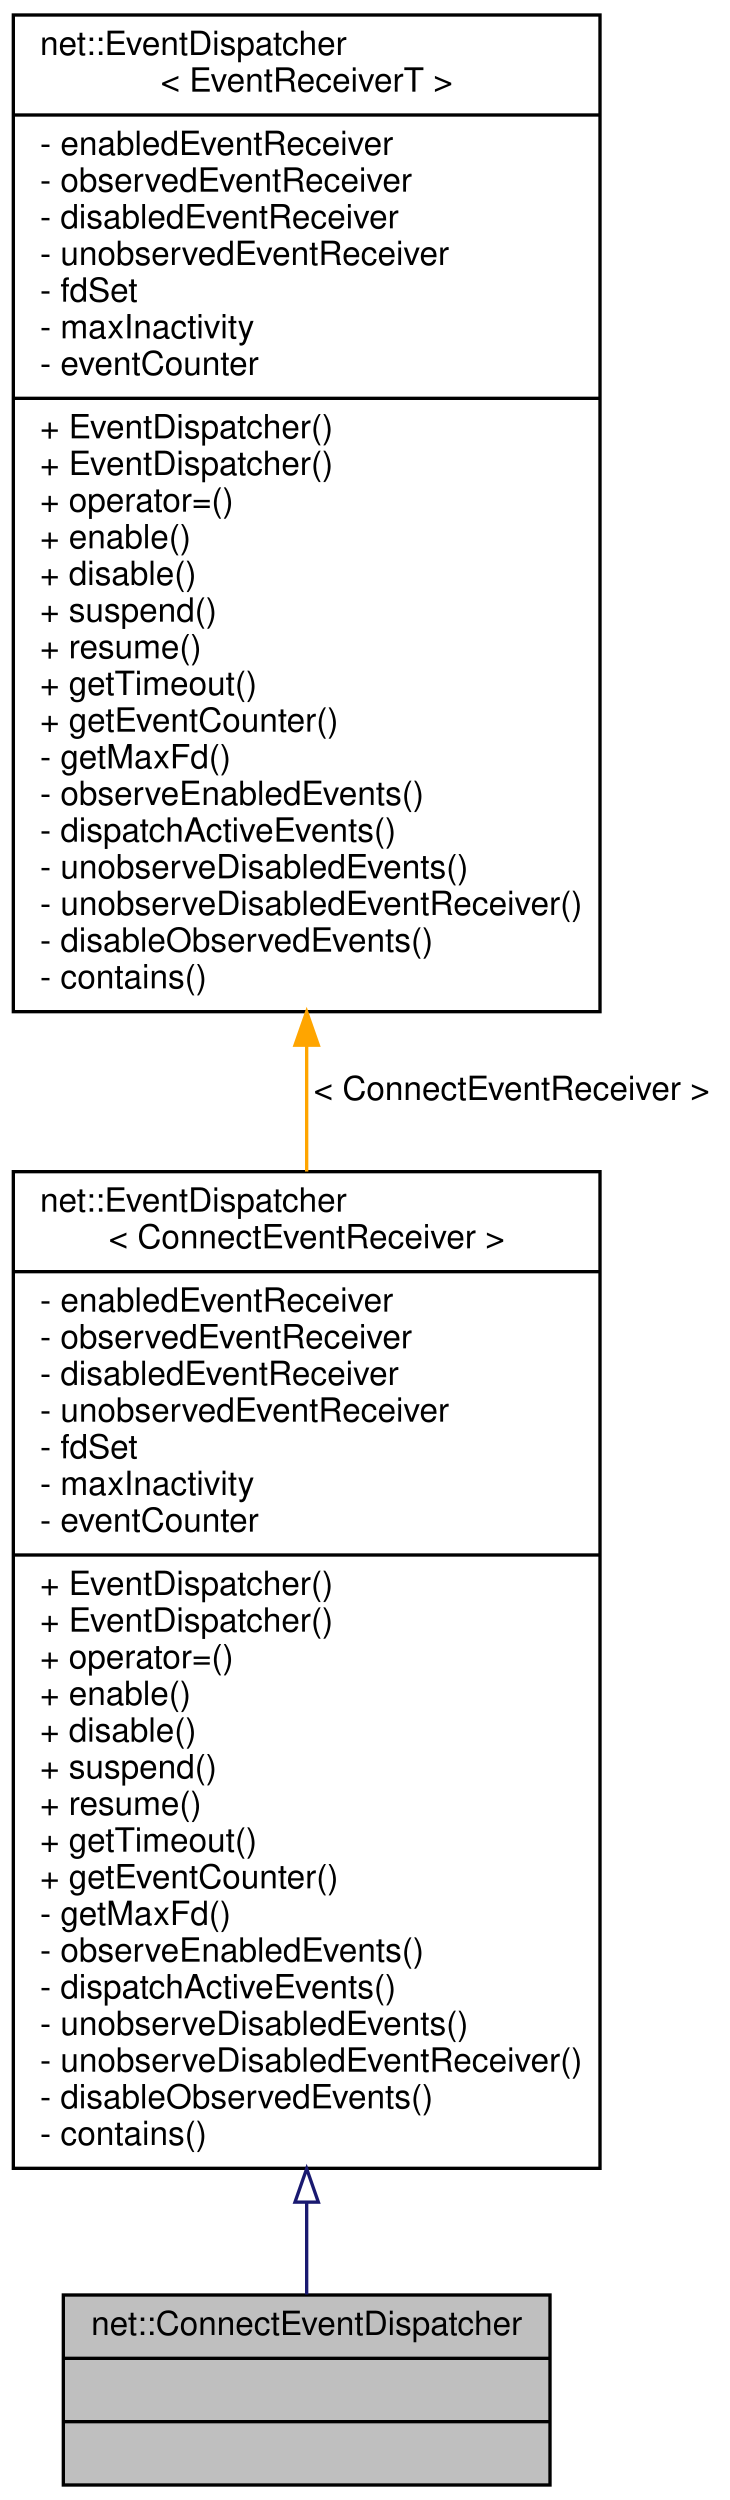
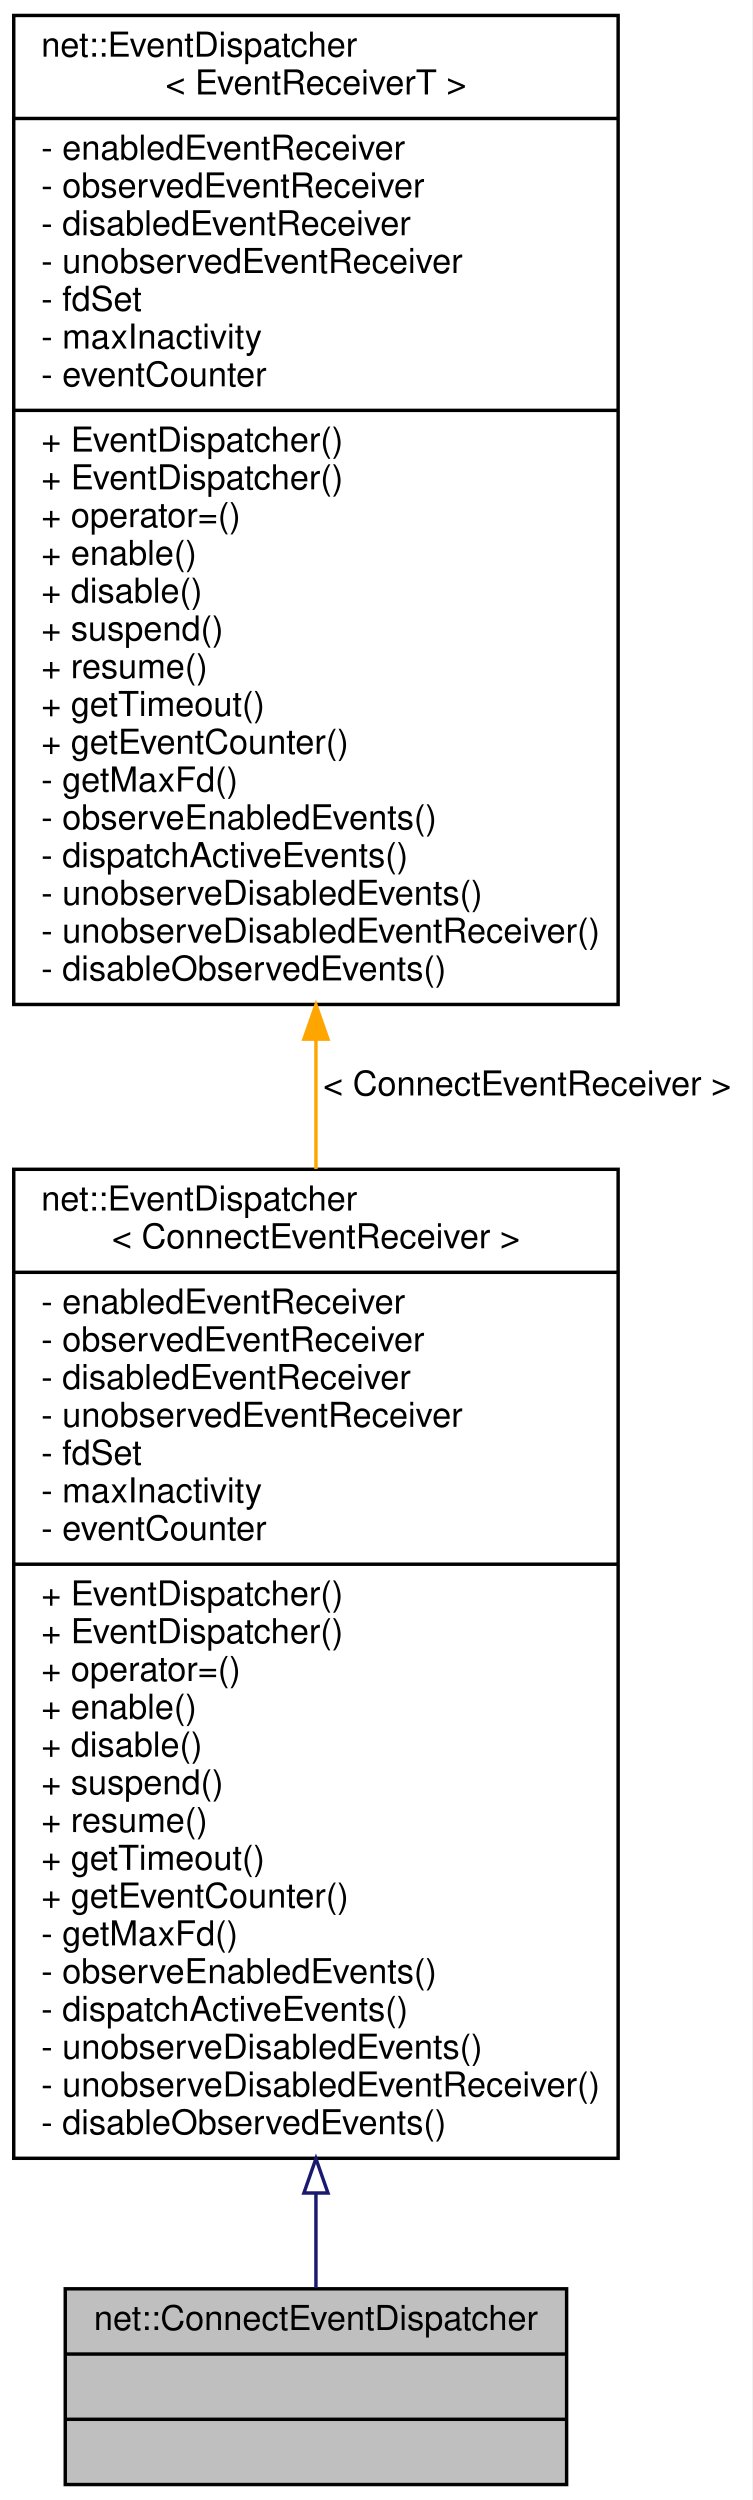
- <svg xmlns="http://www.w3.org/2000/svg" xmlns:xlink="http://www.w3.org/1999/xlink" width="219pt" height="750pt" viewBox="0.00 0.00 219.00 750.00">
-   <g id="graph0" class="graph" transform="scale(1 1) rotate(0) translate(4 746)">
-     <polygon fill="white" stroke="transparent" points="-4,4 -4,-746 215,-746 215,4 -4,4" />
+ <svg xmlns="http://www.w3.org/2000/svg" xmlns:xlink="http://www.w3.org/1999/xlink" width="219pt" height="728pt" viewBox="0.00 0.00 219.00 728.00">
+   <g id="graph0" class="graph" transform="scale(1 1) rotate(0) translate(4 724)">
+     <polygon fill="white" stroke="transparent" points="-4,4 -4,-724 215,-724 215,4 -4,4" />
    <g id="node1" class="node">
      <g id="a_node1">
        <a xlink:title=" ">
          <polygon fill="#bfbfbf" stroke="black" points="15,-0.5 15,-57.5 161,-57.5 161,-0.5 15,-0.5" />
          <text text-anchor="middle" x="88" y="-45.5" font-family="Helvetica,sans-Serif" font-size="10.00">net::ConnectEventDispatcher</text>
          <polyline fill="none" stroke="black" points="15,-38.5 161,-38.5 " />
          <text text-anchor="middle" x="88" y="-26.5" font-family="Helvetica,sans-Serif" font-size="10.00"> </text>
          <polyline fill="none" stroke="black" points="15,-19.5 161,-19.5 " />
          <text text-anchor="middle" x="88" y="-7.5" font-family="Helvetica,sans-Serif" font-size="10.00"> </text>
        </a>
      </g>
    </g>
    <g id="node2" class="node">
      <g id="a_node2">
        <a xlink:href="classnet_1_1_event_dispatcher.html" target="_top" xlink:title=" ">
-           <polygon fill="white" stroke="black" points="0,-95.5 0,-394.5 176,-394.5 176,-95.5 0,-95.5" />
-           <text text-anchor="start" x="8" y="-382.5" font-family="Helvetica,sans-Serif" font-size="10.00">net::EventDispatcher</text>
-           <text text-anchor="middle" x="88" y="-371.5" font-family="Helvetica,sans-Serif" font-size="10.00">&lt; ConnectEventReceiver &gt;</text>
-           <polyline fill="none" stroke="black" points="0,-364.5 176,-364.5 " />
-           <text text-anchor="start" x="8" y="-352.5" font-family="Helvetica,sans-Serif" font-size="10.00">- enabledEventReceiver</text>
-           <text text-anchor="start" x="8" y="-341.5" font-family="Helvetica,sans-Serif" font-size="10.00">- observedEventReceiver</text>
-           <text text-anchor="start" x="8" y="-330.5" font-family="Helvetica,sans-Serif" font-size="10.00">- disabledEventReceiver</text>
-           <text text-anchor="start" x="8" y="-319.5" font-family="Helvetica,sans-Serif" font-size="10.00">- unobservedEventReceiver</text>
-           <text text-anchor="start" x="8" y="-308.5" font-family="Helvetica,sans-Serif" font-size="10.00">- fdSet</text>
-           <text text-anchor="start" x="8" y="-297.5" font-family="Helvetica,sans-Serif" font-size="10.00">- maxInactivity</text>
-           <text text-anchor="start" x="8" y="-286.5" font-family="Helvetica,sans-Serif" font-size="10.00">- eventCounter</text>
-           <polyline fill="none" stroke="black" points="0,-279.5 176,-279.5 " />
-           <text text-anchor="start" x="8" y="-267.5" font-family="Helvetica,sans-Serif" font-size="10.00">+ EventDispatcher()</text>
+           <polygon fill="white" stroke="black" points="0,-95.5 0,-383.5 176,-383.5 176,-95.5 0,-95.5" />
+           <text text-anchor="start" x="8" y="-371.5" font-family="Helvetica,sans-Serif" font-size="10.00">net::EventDispatcher</text>
+           <text text-anchor="middle" x="88" y="-360.5" font-family="Helvetica,sans-Serif" font-size="10.00">&lt; ConnectEventReceiver &gt;</text>
+           <polyline fill="none" stroke="black" points="0,-353.5 176,-353.5 " />
+           <text text-anchor="start" x="8" y="-341.5" font-family="Helvetica,sans-Serif" font-size="10.00">- enabledEventReceiver</text>
+           <text text-anchor="start" x="8" y="-330.5" font-family="Helvetica,sans-Serif" font-size="10.00">- observedEventReceiver</text>
+           <text text-anchor="start" x="8" y="-319.5" font-family="Helvetica,sans-Serif" font-size="10.00">- disabledEventReceiver</text>
+           <text text-anchor="start" x="8" y="-308.5" font-family="Helvetica,sans-Serif" font-size="10.00">- unobservedEventReceiver</text>
+           <text text-anchor="start" x="8" y="-297.5" font-family="Helvetica,sans-Serif" font-size="10.00">- fdSet</text>
+           <text text-anchor="start" x="8" y="-286.5" font-family="Helvetica,sans-Serif" font-size="10.00">- maxInactivity</text>
+           <text text-anchor="start" x="8" y="-275.5" font-family="Helvetica,sans-Serif" font-size="10.00">- eventCounter</text>
+           <polyline fill="none" stroke="black" points="0,-268.5 176,-268.5 " />
          <text text-anchor="start" x="8" y="-256.5" font-family="Helvetica,sans-Serif" font-size="10.00">+ EventDispatcher()</text>
-           <text text-anchor="start" x="8" y="-245.5" font-family="Helvetica,sans-Serif" font-size="10.00">+ operator=()</text>
-           <text text-anchor="start" x="8" y="-234.5" font-family="Helvetica,sans-Serif" font-size="10.00">+ enable()</text>
-           <text text-anchor="start" x="8" y="-223.5" font-family="Helvetica,sans-Serif" font-size="10.00">+ disable()</text>
-           <text text-anchor="start" x="8" y="-212.5" font-family="Helvetica,sans-Serif" font-size="10.00">+ suspend()</text>
-           <text text-anchor="start" x="8" y="-201.5" font-family="Helvetica,sans-Serif" font-size="10.00">+ resume()</text>
-           <text text-anchor="start" x="8" y="-190.5" font-family="Helvetica,sans-Serif" font-size="10.00">+ getTimeout()</text>
-           <text text-anchor="start" x="8" y="-179.5" font-family="Helvetica,sans-Serif" font-size="10.00">+ getEventCounter()</text>
-           <text text-anchor="start" x="8" y="-168.5" font-family="Helvetica,sans-Serif" font-size="10.00">- getMaxFd()</text>
-           <text text-anchor="start" x="8" y="-157.5" font-family="Helvetica,sans-Serif" font-size="10.00">- observeEnabledEvents()</text>
-           <text text-anchor="start" x="8" y="-146.5" font-family="Helvetica,sans-Serif" font-size="10.00">- dispatchActiveEvents()</text>
-           <text text-anchor="start" x="8" y="-135.5" font-family="Helvetica,sans-Serif" font-size="10.00">- unobserveDisabledEvents()</text>
-           <text text-anchor="start" x="8" y="-124.5" font-family="Helvetica,sans-Serif" font-size="10.00">- unobserveDisabledEventReceiver()</text>
-           <text text-anchor="start" x="8" y="-113.5" font-family="Helvetica,sans-Serif" font-size="10.00">- disableObservedEvents()</text>
-           <text text-anchor="start" x="8" y="-102.5" font-family="Helvetica,sans-Serif" font-size="10.00">- contains()</text>
+           <text text-anchor="start" x="8" y="-245.5" font-family="Helvetica,sans-Serif" font-size="10.00">+ EventDispatcher()</text>
+           <text text-anchor="start" x="8" y="-234.5" font-family="Helvetica,sans-Serif" font-size="10.00">+ operator=()</text>
+           <text text-anchor="start" x="8" y="-223.5" font-family="Helvetica,sans-Serif" font-size="10.00">+ enable()</text>
+           <text text-anchor="start" x="8" y="-212.5" font-family="Helvetica,sans-Serif" font-size="10.00">+ disable()</text>
+           <text text-anchor="start" x="8" y="-201.5" font-family="Helvetica,sans-Serif" font-size="10.00">+ suspend()</text>
+           <text text-anchor="start" x="8" y="-190.5" font-family="Helvetica,sans-Serif" font-size="10.00">+ resume()</text>
+           <text text-anchor="start" x="8" y="-179.5" font-family="Helvetica,sans-Serif" font-size="10.00">+ getTimeout()</text>
+           <text text-anchor="start" x="8" y="-168.5" font-family="Helvetica,sans-Serif" font-size="10.00">+ getEventCounter()</text>
+           <text text-anchor="start" x="8" y="-157.5" font-family="Helvetica,sans-Serif" font-size="10.00">- getMaxFd()</text>
+           <text text-anchor="start" x="8" y="-146.5" font-family="Helvetica,sans-Serif" font-size="10.00">- observeEnabledEvents()</text>
+           <text text-anchor="start" x="8" y="-135.5" font-family="Helvetica,sans-Serif" font-size="10.00">- dispatchActiveEvents()</text>
+           <text text-anchor="start" x="8" y="-124.5" font-family="Helvetica,sans-Serif" font-size="10.00">- unobserveDisabledEvents()</text>
+           <text text-anchor="start" x="8" y="-113.5" font-family="Helvetica,sans-Serif" font-size="10.00">- unobserveDisabledEventReceiver()</text>
+           <text text-anchor="start" x="8" y="-102.5" font-family="Helvetica,sans-Serif" font-size="10.00">- disableObservedEvents()</text>
        </a>
      </g>
    </g>
    <g id="edge1" class="edge">
-       <path fill="none" stroke="midnightblue" d="M88,-85.33C88,-75.1 88,-65.7 88,-57.67" />
-       <polygon fill="none" stroke="midnightblue" points="84.5,-85.37 88,-95.37 91.5,-85.37 84.5,-85.37" />
+       <path fill="none" stroke="midnightblue" d="M88,-85.39C88,-75.19 88,-65.79 88,-57.75" />
+       <polygon fill="none" stroke="midnightblue" points="84.5,-85.4 88,-95.4 91.5,-85.4 84.5,-85.4" />
    </g>
    <g id="node3" class="node">
      <g id="a_node3">
        <a xlink:href="classnet_1_1_event_dispatcher.html" target="_top" xlink:title=" ">
-           <polygon fill="white" stroke="black" points="0,-442.5 0,-741.5 176,-741.5 176,-442.5 0,-442.5" />
-           <text text-anchor="start" x="8" y="-729.5" font-family="Helvetica,sans-Serif" font-size="10.00">net::EventDispatcher</text>
-           <text text-anchor="middle" x="88" y="-718.5" font-family="Helvetica,sans-Serif" font-size="10.00">&lt; EventReceiverT &gt;</text>
-           <polyline fill="none" stroke="black" points="0,-711.5 176,-711.5 " />
-           <text text-anchor="start" x="8" y="-699.5" font-family="Helvetica,sans-Serif" font-size="10.00">- enabledEventReceiver</text>
-           <text text-anchor="start" x="8" y="-688.5" font-family="Helvetica,sans-Serif" font-size="10.00">- observedEventReceiver</text>
-           <text text-anchor="start" x="8" y="-677.5" font-family="Helvetica,sans-Serif" font-size="10.00">- disabledEventReceiver</text>
-           <text text-anchor="start" x="8" y="-666.5" font-family="Helvetica,sans-Serif" font-size="10.00">- unobservedEventReceiver</text>
-           <text text-anchor="start" x="8" y="-655.5" font-family="Helvetica,sans-Serif" font-size="10.00">- fdSet</text>
-           <text text-anchor="start" x="8" y="-644.5" font-family="Helvetica,sans-Serif" font-size="10.00">- maxInactivity</text>
-           <text text-anchor="start" x="8" y="-633.5" font-family="Helvetica,sans-Serif" font-size="10.00">- eventCounter</text>
-           <polyline fill="none" stroke="black" points="0,-626.5 176,-626.5 " />
-           <text text-anchor="start" x="8" y="-614.5" font-family="Helvetica,sans-Serif" font-size="10.00">+ EventDispatcher()</text>
-           <text text-anchor="start" x="8" y="-603.5" font-family="Helvetica,sans-Serif" font-size="10.00">+ EventDispatcher()</text>
-           <text text-anchor="start" x="8" y="-592.5" font-family="Helvetica,sans-Serif" font-size="10.00">+ operator=()</text>
-           <text text-anchor="start" x="8" y="-581.5" font-family="Helvetica,sans-Serif" font-size="10.00">+ enable()</text>
-           <text text-anchor="start" x="8" y="-570.5" font-family="Helvetica,sans-Serif" font-size="10.00">+ disable()</text>
-           <text text-anchor="start" x="8" y="-559.5" font-family="Helvetica,sans-Serif" font-size="10.00">+ suspend()</text>
-           <text text-anchor="start" x="8" y="-548.5" font-family="Helvetica,sans-Serif" font-size="10.00">+ resume()</text>
-           <text text-anchor="start" x="8" y="-537.5" font-family="Helvetica,sans-Serif" font-size="10.00">+ getTimeout()</text>
-           <text text-anchor="start" x="8" y="-526.5" font-family="Helvetica,sans-Serif" font-size="10.00">+ getEventCounter()</text>
-           <text text-anchor="start" x="8" y="-515.5" font-family="Helvetica,sans-Serif" font-size="10.00">- getMaxFd()</text>
-           <text text-anchor="start" x="8" y="-504.5" font-family="Helvetica,sans-Serif" font-size="10.00">- observeEnabledEvents()</text>
-           <text text-anchor="start" x="8" y="-493.5" font-family="Helvetica,sans-Serif" font-size="10.00">- dispatchActiveEvents()</text>
-           <text text-anchor="start" x="8" y="-482.5" font-family="Helvetica,sans-Serif" font-size="10.00">- unobserveDisabledEvents()</text>
-           <text text-anchor="start" x="8" y="-471.5" font-family="Helvetica,sans-Serif" font-size="10.00">- unobserveDisabledEventReceiver()</text>
-           <text text-anchor="start" x="8" y="-460.5" font-family="Helvetica,sans-Serif" font-size="10.00">- disableObservedEvents()</text>
-           <text text-anchor="start" x="8" y="-449.5" font-family="Helvetica,sans-Serif" font-size="10.00">- contains()</text>
+           <polygon fill="white" stroke="black" points="0,-431.5 0,-719.5 176,-719.5 176,-431.5 0,-431.5" />
+           <text text-anchor="start" x="8" y="-707.5" font-family="Helvetica,sans-Serif" font-size="10.00">net::EventDispatcher</text>
+           <text text-anchor="middle" x="88" y="-696.5" font-family="Helvetica,sans-Serif" font-size="10.00">&lt; EventReceiverT &gt;</text>
+           <polyline fill="none" stroke="black" points="0,-689.5 176,-689.5 " />
+           <text text-anchor="start" x="8" y="-677.5" font-family="Helvetica,sans-Serif" font-size="10.00">- enabledEventReceiver</text>
+           <text text-anchor="start" x="8" y="-666.5" font-family="Helvetica,sans-Serif" font-size="10.00">- observedEventReceiver</text>
+           <text text-anchor="start" x="8" y="-655.5" font-family="Helvetica,sans-Serif" font-size="10.00">- disabledEventReceiver</text>
+           <text text-anchor="start" x="8" y="-644.5" font-family="Helvetica,sans-Serif" font-size="10.00">- unobservedEventReceiver</text>
+           <text text-anchor="start" x="8" y="-633.5" font-family="Helvetica,sans-Serif" font-size="10.00">- fdSet</text>
+           <text text-anchor="start" x="8" y="-622.5" font-family="Helvetica,sans-Serif" font-size="10.00">- maxInactivity</text>
+           <text text-anchor="start" x="8" y="-611.5" font-family="Helvetica,sans-Serif" font-size="10.00">- eventCounter</text>
+           <polyline fill="none" stroke="black" points="0,-604.5 176,-604.5 " />
+           <text text-anchor="start" x="8" y="-592.5" font-family="Helvetica,sans-Serif" font-size="10.00">+ EventDispatcher()</text>
+           <text text-anchor="start" x="8" y="-581.5" font-family="Helvetica,sans-Serif" font-size="10.00">+ EventDispatcher()</text>
+           <text text-anchor="start" x="8" y="-570.5" font-family="Helvetica,sans-Serif" font-size="10.00">+ operator=()</text>
+           <text text-anchor="start" x="8" y="-559.5" font-family="Helvetica,sans-Serif" font-size="10.00">+ enable()</text>
+           <text text-anchor="start" x="8" y="-548.5" font-family="Helvetica,sans-Serif" font-size="10.00">+ disable()</text>
+           <text text-anchor="start" x="8" y="-537.5" font-family="Helvetica,sans-Serif" font-size="10.00">+ suspend()</text>
+           <text text-anchor="start" x="8" y="-526.5" font-family="Helvetica,sans-Serif" font-size="10.00">+ resume()</text>
+           <text text-anchor="start" x="8" y="-515.5" font-family="Helvetica,sans-Serif" font-size="10.00">+ getTimeout()</text>
+           <text text-anchor="start" x="8" y="-504.5" font-family="Helvetica,sans-Serif" font-size="10.00">+ getEventCounter()</text>
+           <text text-anchor="start" x="8" y="-493.5" font-family="Helvetica,sans-Serif" font-size="10.00">- getMaxFd()</text>
+           <text text-anchor="start" x="8" y="-482.5" font-family="Helvetica,sans-Serif" font-size="10.00">- observeEnabledEvents()</text>
+           <text text-anchor="start" x="8" y="-471.5" font-family="Helvetica,sans-Serif" font-size="10.00">- dispatchActiveEvents()</text>
+           <text text-anchor="start" x="8" y="-460.5" font-family="Helvetica,sans-Serif" font-size="10.00">- unobserveDisabledEvents()</text>
+           <text text-anchor="start" x="8" y="-449.5" font-family="Helvetica,sans-Serif" font-size="10.00">- unobserveDisabledEventReceiver()</text>
+           <text text-anchor="start" x="8" y="-438.5" font-family="Helvetica,sans-Serif" font-size="10.00">- disableObservedEvents()</text>
        </a>
      </g>
    </g>
    <g id="edge2" class="edge">
-       <path fill="none" stroke="orange" d="M88,-432.36C88,-419.76 88,-407.06 88,-394.53" />
-       <polygon fill="orange" stroke="orange" points="84.5,-432.44 88,-442.44 91.5,-432.44 84.5,-432.44" />
-       <text text-anchor="middle" x="149.5" y="-416" font-family="Helvetica,sans-Serif" font-size="10.00"> &lt; ConnectEventReceiver &gt;</text>
+       <path fill="none" stroke="orange" d="M88,-421.34C88,-408.76 88,-396.07 88,-383.57" />
+       <polygon fill="orange" stroke="orange" points="84.5,-421.4 88,-431.4 91.5,-421.4 84.5,-421.4" />
+       <text text-anchor="middle" x="149.5" y="-405" font-family="Helvetica,sans-Serif" font-size="10.00"> &lt; ConnectEventReceiver &gt;</text>
    </g>
  </g>
</svg>
